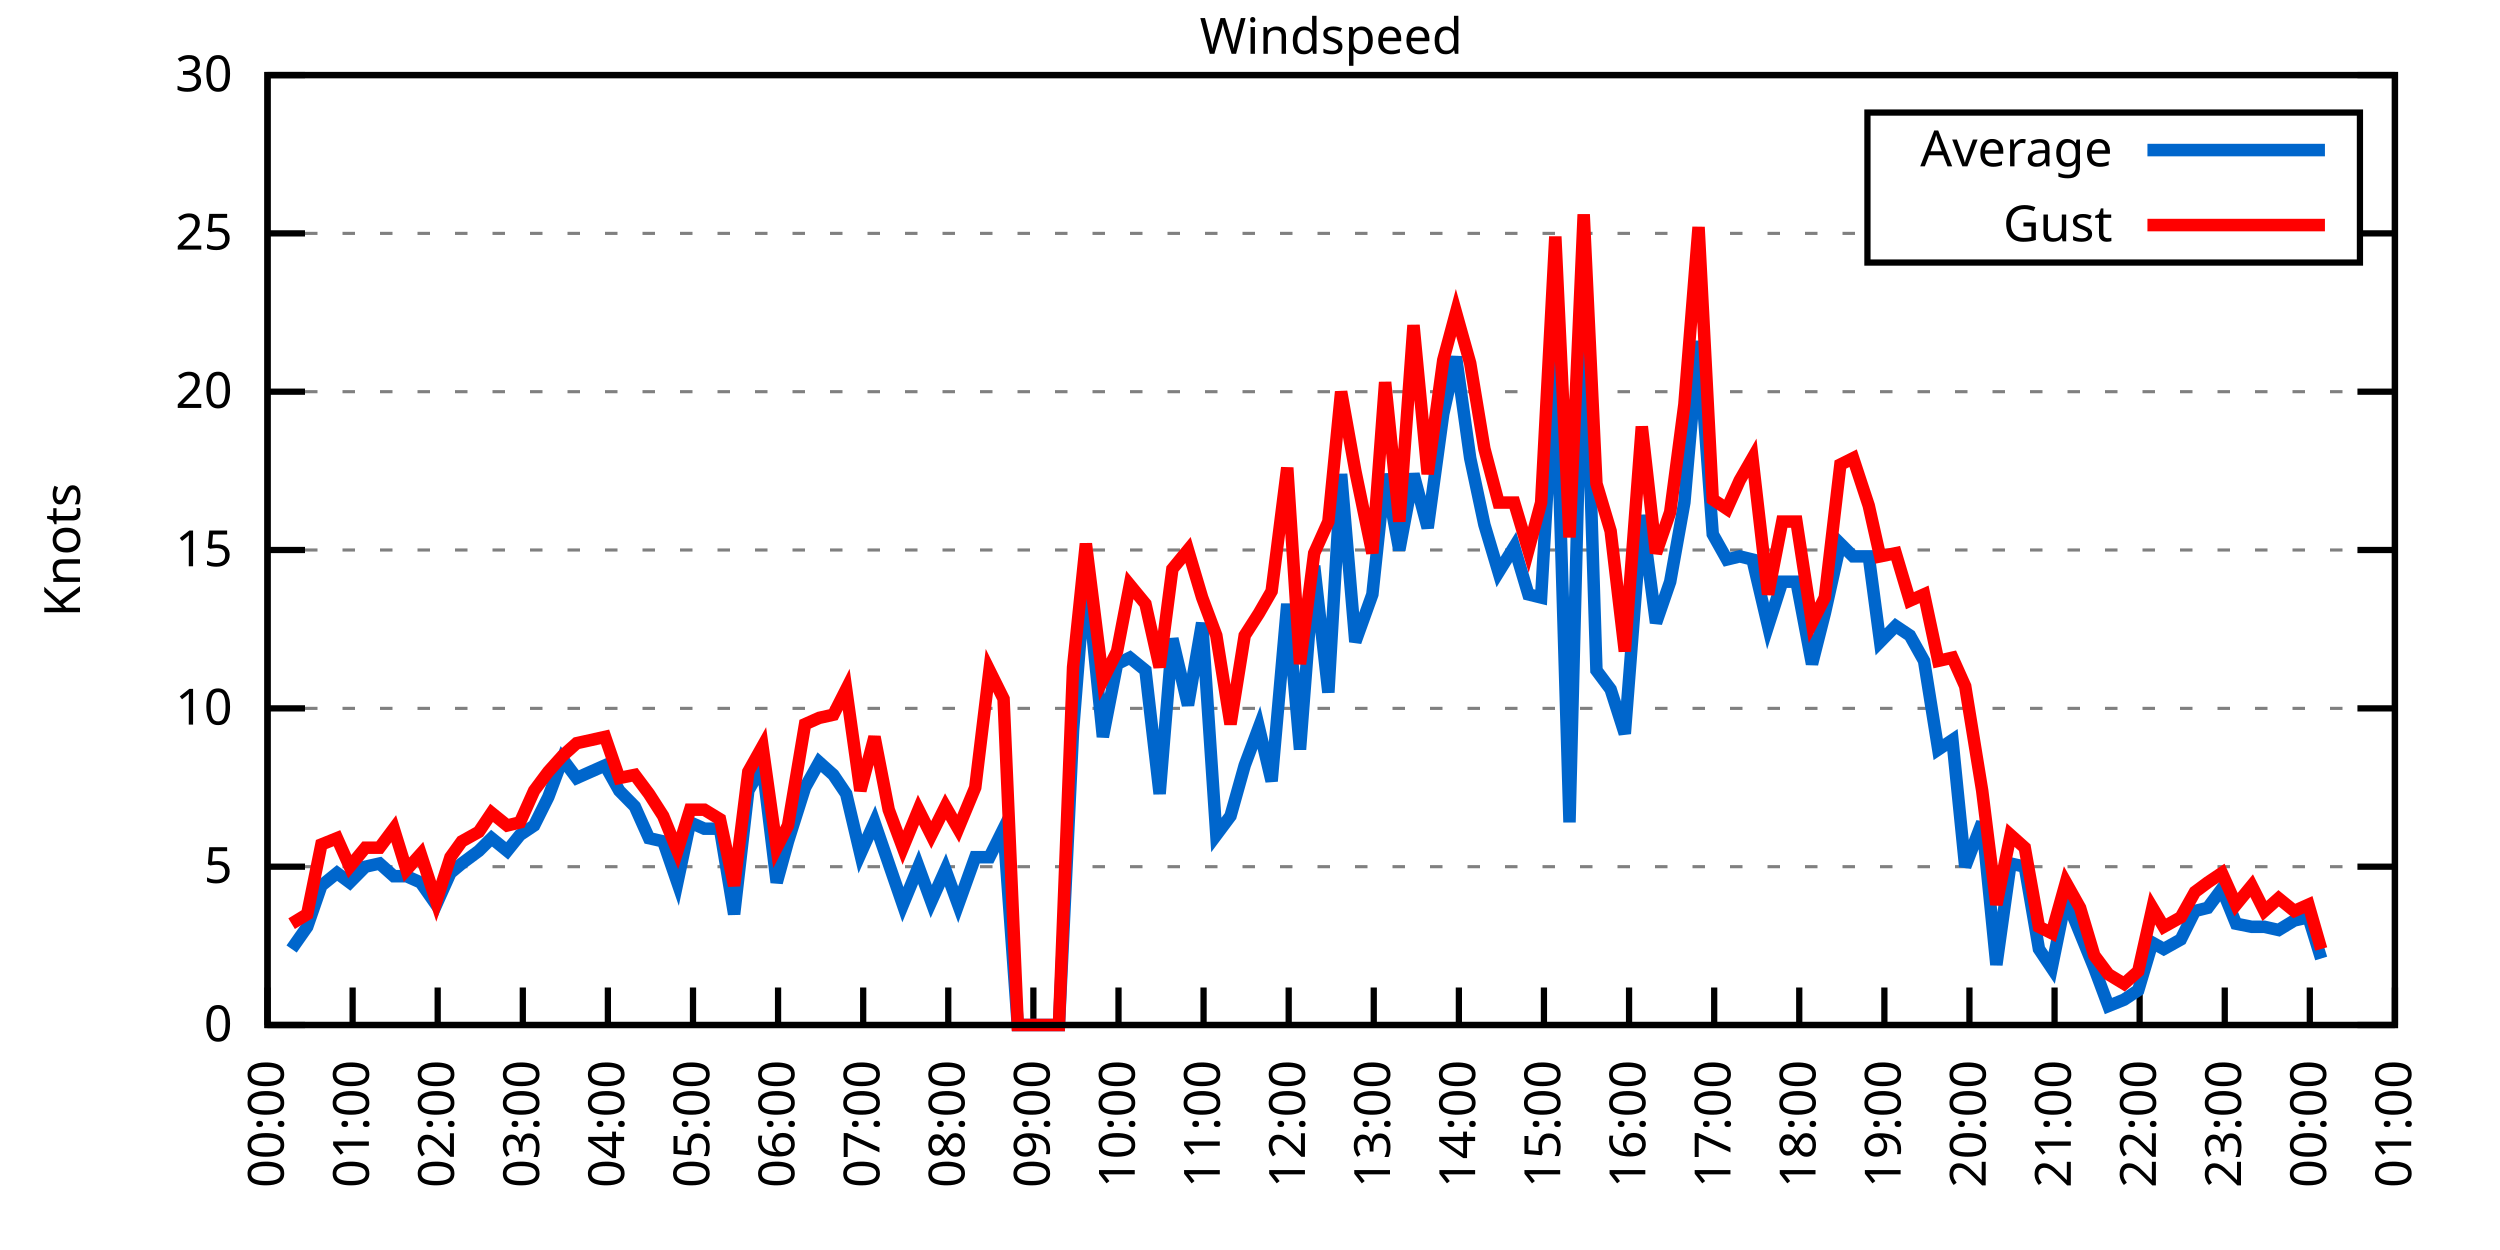
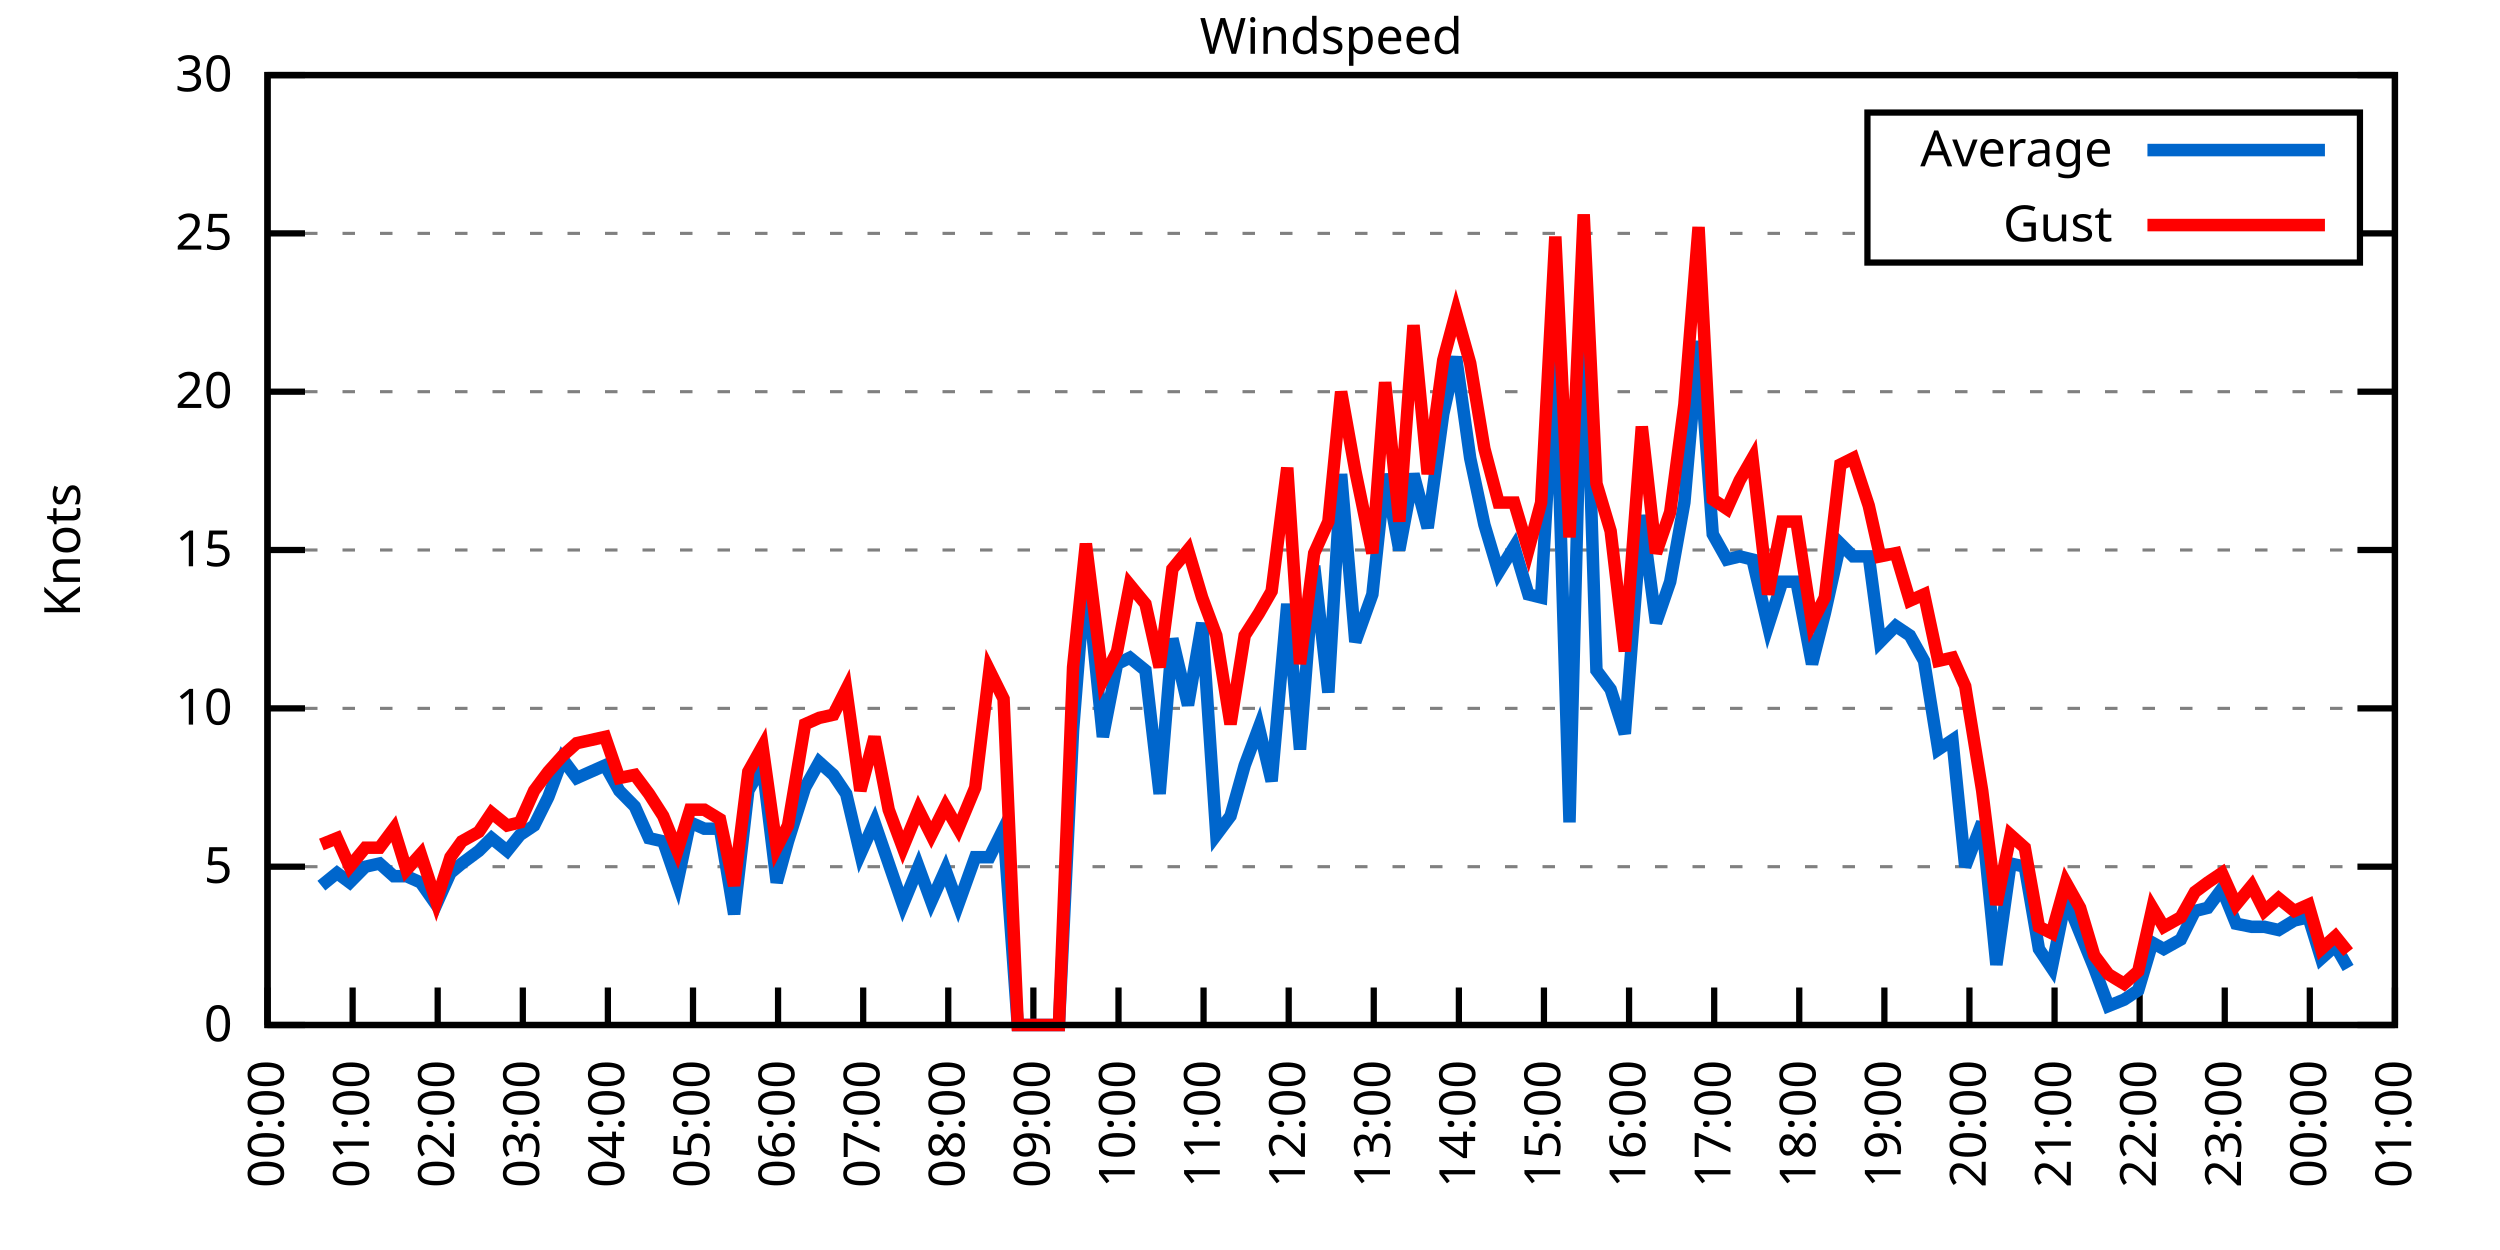
<svg xmlns="http://www.w3.org/2000/svg" xmlns:xlink="http://www.w3.org/1999/xlink" width="400" height="200" viewBox="0 0 400 200">
  <g id="gnuplot_canvas">
    <rect x="0" y="0" width="400" height="200" fill="none" />
    <defs>
      <circle id="gpDot" r="0.5" stroke-width="0.5" stroke="currentColor" />
      <path id="gpPt0" stroke-width="0.333" stroke="currentColor" d="M-1,0 h2 M0,-1 v2" />
      <path id="gpPt1" stroke-width="0.333" stroke="currentColor" d="M-1,-1 L1,1 M1,-1 L-1,1" />
      <path id="gpPt2" stroke-width="0.333" stroke="currentColor" d="M-1,0 L1,0 M0,-1 L0,1 M-1,-1 L1,1 M-1,1 L1,-1" />
      <rect id="gpPt3" stroke-width="0.333" stroke="currentColor" x="-1" y="-1" width="2" height="2" />
      <rect id="gpPt4" stroke-width="0.333" stroke="currentColor" fill="currentColor" x="-1" y="-1" width="2" height="2" />
      <circle id="gpPt5" stroke-width="0.333" stroke="currentColor" cx="0" cy="0" r="1" />
      <use xlink:href="#gpPt5" id="gpPt6" fill="currentColor" stroke="none" />
      <path id="gpPt7" stroke-width="0.333" stroke="currentColor" d="M0,-1.33 L-1.33,0.67 L1.33,0.67 z" />
      <use xlink:href="#gpPt7" id="gpPt8" fill="currentColor" stroke="none" />
      <use xlink:href="#gpPt7" id="gpPt9" stroke="currentColor" transform="rotate(180)" />
      <use xlink:href="#gpPt9" id="gpPt10" fill="currentColor" stroke="none" />
      <use xlink:href="#gpPt3" id="gpPt11" stroke="currentColor" transform="rotate(45)" />
      <use xlink:href="#gpPt11" id="gpPt12" fill="currentColor" stroke="none" />
      <path id="gpPt13" stroke-width="0.333" stroke="currentColor" d="M0,1.330 L1.265,0.411 L0.782,-1.067 L-0.782,-1.076 L-1.265,0.411 z" />
      <use xlink:href="#gpPt13" id="gpPt14" fill="currentColor" stroke="none" />
      <filter id="textbox" filterUnits="objectBoundingBox" x="0" y="0" height="1" width="1">
        <feFlood flood-color="white" flood-opacity="1" result="bgnd" />
        <feComposite in="SourceGraphic" in2="bgnd" operator="atop" />
      </filter>
      <filter id="greybox" filterUnits="objectBoundingBox" x="0" y="0" height="1" width="1">
        <feFlood flood-color="lightgrey" flood-opacity="1" result="grey" />
        <feComposite in="SourceGraphic" in2="grey" operator="atop" />
      </filter>
    </defs>
    <g fill="none" color="white" stroke="currentColor" stroke-width="1.00" stroke-linecap="butt" stroke-linejoin="miter">
</g>
    <g fill="none" color="black" stroke="currentColor" stroke-width="1.00" stroke-linecap="butt" stroke-linejoin="miter">
      <g stroke="none" shape-rendering="crispEdges">
        <polygon fill="rgb(255, 255, 255)" points="42.80,164.00 383.18,164.00 383.18,12.02 42.80,12.02 " />
      </g>
    </g>
    <g fill="none" color="black" stroke="currentColor" stroke-width="1.00" stroke-linecap="butt" stroke-linejoin="miter">
</g>
    <g fill="none" color="black" stroke="black" stroke-width="0.50" stroke-linecap="butt" stroke-linejoin="miter">
</g>
    <g fill="none" color="gray" stroke="currentColor" stroke-width="0.50" stroke-linecap="butt" stroke-linejoin="miter">
      <path stroke="gray" stroke-dasharray="2,4" class="gridline" d="M42.80,164.00 L383.19,164.00  " />
    </g>
    <g fill="none" color="gray" stroke="gray" stroke-width="1.00" stroke-linecap="butt" stroke-linejoin="miter">
</g>
    <g fill="none" color="black" stroke="currentColor" stroke-width="1.00" stroke-linecap="butt" stroke-linejoin="miter">
      <path stroke="black" d="M42.80,164.00 L48.80,164.00 M383.19,164.00 L377.19,164.00  " />
      <g transform="translate(37.20,166.60)" stroke="none" fill="black" font-family="Sans" font-size="8.00" text-anchor="end">
        <text>
          <tspan font-family="Sans"> 0</tspan>
        </text>
      </g>
    </g>
    <g fill="none" color="black" stroke="currentColor" stroke-width="1.00" stroke-linecap="butt" stroke-linejoin="miter">
</g>
    <g fill="none" color="black" stroke="black" stroke-width="0.50" stroke-linecap="butt" stroke-linejoin="miter">
</g>
    <g fill="none" color="gray" stroke="currentColor" stroke-width="0.50" stroke-linecap="butt" stroke-linejoin="miter">
      <path stroke="gray" stroke-dasharray="2,4" class="gridline" d="M42.80,138.67 L383.19,138.67  " />
    </g>
    <g fill="none" color="gray" stroke="gray" stroke-width="1.00" stroke-linecap="butt" stroke-linejoin="miter">
</g>
    <g fill="none" color="black" stroke="currentColor" stroke-width="1.00" stroke-linecap="butt" stroke-linejoin="miter">
      <path stroke="black" d="M42.80,138.67 L48.80,138.67 M383.19,138.67 L377.19,138.67  " />
      <g transform="translate(37.20,141.27)" stroke="none" fill="black" font-family="Sans" font-size="8.00" text-anchor="end">
        <text>
          <tspan font-family="Sans"> 5</tspan>
        </text>
      </g>
    </g>
    <g fill="none" color="black" stroke="currentColor" stroke-width="1.00" stroke-linecap="butt" stroke-linejoin="miter">
</g>
    <g fill="none" color="black" stroke="black" stroke-width="0.50" stroke-linecap="butt" stroke-linejoin="miter">
</g>
    <g fill="none" color="gray" stroke="currentColor" stroke-width="0.50" stroke-linecap="butt" stroke-linejoin="miter">
      <path stroke="gray" stroke-dasharray="2,4" class="gridline" d="M42.80,113.34 L383.19,113.34  " />
    </g>
    <g fill="none" color="gray" stroke="gray" stroke-width="1.00" stroke-linecap="butt" stroke-linejoin="miter">
</g>
    <g fill="none" color="black" stroke="currentColor" stroke-width="1.00" stroke-linecap="butt" stroke-linejoin="miter">
      <path stroke="black" d="M42.80,113.34 L48.80,113.34 M383.19,113.34 L377.19,113.34  " />
      <g transform="translate(37.20,115.94)" stroke="none" fill="black" font-family="Sans" font-size="8.00" text-anchor="end">
        <text>
          <tspan font-family="Sans"> 10</tspan>
        </text>
      </g>
    </g>
    <g fill="none" color="black" stroke="currentColor" stroke-width="1.00" stroke-linecap="butt" stroke-linejoin="miter">
</g>
    <g fill="none" color="black" stroke="black" stroke-width="0.50" stroke-linecap="butt" stroke-linejoin="miter">
</g>
    <g fill="none" color="gray" stroke="currentColor" stroke-width="0.50" stroke-linecap="butt" stroke-linejoin="miter">
      <path stroke="gray" stroke-dasharray="2,4" class="gridline" d="M42.80,88.00 L383.19,88.00  " />
    </g>
    <g fill="none" color="gray" stroke="gray" stroke-width="1.00" stroke-linecap="butt" stroke-linejoin="miter">
</g>
    <g fill="none" color="black" stroke="currentColor" stroke-width="1.00" stroke-linecap="butt" stroke-linejoin="miter">
      <path stroke="black" d="M42.80,88.00 L48.80,88.00 M383.19,88.00 L377.19,88.00  " />
      <g transform="translate(37.20,90.60)" stroke="none" fill="black" font-family="Sans" font-size="8.00" text-anchor="end">
        <text>
          <tspan font-family="Sans"> 15</tspan>
        </text>
      </g>
    </g>
    <g fill="none" color="black" stroke="currentColor" stroke-width="1.00" stroke-linecap="butt" stroke-linejoin="miter">
</g>
    <g fill="none" color="black" stroke="black" stroke-width="0.50" stroke-linecap="butt" stroke-linejoin="miter">
</g>
    <g fill="none" color="gray" stroke="currentColor" stroke-width="0.50" stroke-linecap="butt" stroke-linejoin="miter">
      <path stroke="gray" stroke-dasharray="2,4" class="gridline" d="M42.80,62.67 L383.19,62.67  " />
    </g>
    <g fill="none" color="gray" stroke="gray" stroke-width="1.00" stroke-linecap="butt" stroke-linejoin="miter">
</g>
    <g fill="none" color="black" stroke="currentColor" stroke-width="1.00" stroke-linecap="butt" stroke-linejoin="miter">
      <path stroke="black" d="M42.80,62.67 L48.80,62.67 M383.19,62.67 L377.19,62.67  " />
      <g transform="translate(37.20,65.27)" stroke="none" fill="black" font-family="Sans" font-size="8.00" text-anchor="end">
        <text>
          <tspan font-family="Sans"> 20</tspan>
        </text>
      </g>
    </g>
    <g fill="none" color="black" stroke="currentColor" stroke-width="1.00" stroke-linecap="butt" stroke-linejoin="miter">
</g>
    <g fill="none" color="black" stroke="black" stroke-width="0.50" stroke-linecap="butt" stroke-linejoin="miter">
</g>
    <g fill="none" color="gray" stroke="currentColor" stroke-width="0.50" stroke-linecap="butt" stroke-linejoin="miter">
      <path stroke="gray" stroke-dasharray="2,4" class="gridline" d="M42.80,37.34 L298.79,37.34 M377.59,37.34 L383.19,37.34  " />
    </g>
    <g fill="none" color="gray" stroke="gray" stroke-width="1.00" stroke-linecap="butt" stroke-linejoin="miter">
</g>
    <g fill="none" color="black" stroke="currentColor" stroke-width="1.00" stroke-linecap="butt" stroke-linejoin="miter">
      <path stroke="black" d="M42.80,37.34 L48.80,37.34 M383.19,37.34 L377.19,37.34  " />
      <g transform="translate(37.20,39.94)" stroke="none" fill="black" font-family="Sans" font-size="8.00" text-anchor="end">
        <text>
          <tspan font-family="Sans"> 25</tspan>
        </text>
      </g>
    </g>
    <g fill="none" color="black" stroke="currentColor" stroke-width="1.00" stroke-linecap="butt" stroke-linejoin="miter">
</g>
    <g fill="none" color="black" stroke="black" stroke-width="0.50" stroke-linecap="butt" stroke-linejoin="miter">
</g>
    <g fill="none" color="gray" stroke="currentColor" stroke-width="0.50" stroke-linecap="butt" stroke-linejoin="miter">
      <path stroke="gray" stroke-dasharray="2,4" class="gridline" d="M42.80,12.01 L383.19,12.01  " />
    </g>
    <g fill="none" color="gray" stroke="gray" stroke-width="1.00" stroke-linecap="butt" stroke-linejoin="miter">
</g>
    <g fill="none" color="black" stroke="currentColor" stroke-width="1.00" stroke-linecap="butt" stroke-linejoin="miter">
      <path stroke="black" d="M42.80,12.01 L48.80,12.01 M383.19,12.01 L377.19,12.01  " />
      <g transform="translate(37.20,14.61)" stroke="none" fill="black" font-family="Sans" font-size="8.00" text-anchor="end">
        <text>
          <tspan font-family="Sans"> 30</tspan>
        </text>
      </g>
    </g>
    <g fill="none" color="black" stroke="currentColor" stroke-width="1.00" stroke-linecap="butt" stroke-linejoin="miter">
      <path stroke="black" d="M42.80,164.00 L42.80,158.00  " />
      <g transform="translate(45.40,169.60) rotate(270.00)" stroke="none" fill="black" font-family="Sans" font-size="8.00" text-anchor="end">
        <text>
          <tspan font-family="Sans">00:00</tspan>
        </text>
      </g>
    </g>
    <g fill="none" color="black" stroke="currentColor" stroke-width="1.00" stroke-linecap="butt" stroke-linejoin="miter">
      <path stroke="black" d="M56.42,164.00 L56.42,158.00  " />
      <g transform="translate(59.02,169.60) rotate(270.00)" stroke="none" fill="black" font-family="Sans" font-size="8.00" text-anchor="end">
        <text>
          <tspan font-family="Sans">01:00</tspan>
        </text>
      </g>
    </g>
    <g fill="none" color="black" stroke="currentColor" stroke-width="1.00" stroke-linecap="butt" stroke-linejoin="miter">
      <path stroke="black" d="M70.03,164.00 L70.03,158.00  " />
      <g transform="translate(72.63,169.60) rotate(270.00)" stroke="none" fill="black" font-family="Sans" font-size="8.00" text-anchor="end">
        <text>
          <tspan font-family="Sans">02:00</tspan>
        </text>
      </g>
    </g>
    <g fill="none" color="black" stroke="currentColor" stroke-width="1.00" stroke-linecap="butt" stroke-linejoin="miter">
      <path stroke="black" d="M83.65,164.00 L83.65,158.00  " />
      <g transform="translate(86.25,169.60) rotate(270.00)" stroke="none" fill="black" font-family="Sans" font-size="8.00" text-anchor="end">
        <text>
          <tspan font-family="Sans">03:00</tspan>
        </text>
      </g>
    </g>
    <g fill="none" color="black" stroke="currentColor" stroke-width="1.00" stroke-linecap="butt" stroke-linejoin="miter">
      <path stroke="black" d="M97.26,164.00 L97.26,158.00  " />
      <g transform="translate(99.86,169.60) rotate(270.00)" stroke="none" fill="black" font-family="Sans" font-size="8.00" text-anchor="end">
        <text>
          <tspan font-family="Sans">04:00</tspan>
        </text>
      </g>
    </g>
    <g fill="none" color="black" stroke="currentColor" stroke-width="1.00" stroke-linecap="butt" stroke-linejoin="miter">
      <path stroke="black" d="M110.88,164.00 L110.88,158.00  " />
      <g transform="translate(113.48,169.60) rotate(270.00)" stroke="none" fill="black" font-family="Sans" font-size="8.00" text-anchor="end">
        <text>
          <tspan font-family="Sans">05:00</tspan>
        </text>
      </g>
    </g>
    <g fill="none" color="black" stroke="currentColor" stroke-width="1.00" stroke-linecap="butt" stroke-linejoin="miter">
      <path stroke="black" d="M124.49,164.00 L124.49,158.00  " />
      <g transform="translate(127.09,169.60) rotate(270.00)" stroke="none" fill="black" font-family="Sans" font-size="8.00" text-anchor="end">
        <text>
          <tspan font-family="Sans">06:00</tspan>
        </text>
      </g>
    </g>
    <g fill="none" color="black" stroke="currentColor" stroke-width="1.00" stroke-linecap="butt" stroke-linejoin="miter">
      <path stroke="black" d="M138.11,164.00 L138.11,158.00  " />
      <g transform="translate(140.71,169.60) rotate(270.00)" stroke="none" fill="black" font-family="Sans" font-size="8.00" text-anchor="end">
        <text>
          <tspan font-family="Sans">07:00</tspan>
        </text>
      </g>
    </g>
    <g fill="none" color="black" stroke="currentColor" stroke-width="1.00" stroke-linecap="butt" stroke-linejoin="miter">
      <path stroke="black" d="M151.72,164.00 L151.72,158.00  " />
      <g transform="translate(154.32,169.60) rotate(270.00)" stroke="none" fill="black" font-family="Sans" font-size="8.00" text-anchor="end">
        <text>
          <tspan font-family="Sans">08:00</tspan>
        </text>
      </g>
    </g>
    <g fill="none" color="black" stroke="currentColor" stroke-width="1.00" stroke-linecap="butt" stroke-linejoin="miter">
      <path stroke="black" d="M165.34,164.00 L165.34,158.00  " />
      <g transform="translate(167.94,169.60) rotate(270.00)" stroke="none" fill="black" font-family="Sans" font-size="8.00" text-anchor="end">
        <text>
          <tspan font-family="Sans">09:00</tspan>
        </text>
      </g>
    </g>
    <g fill="none" color="black" stroke="currentColor" stroke-width="1.00" stroke-linecap="butt" stroke-linejoin="miter">
      <path stroke="black" d="M178.96,164.00 L178.96,158.00  " />
      <g transform="translate(181.56,169.60) rotate(270.00)" stroke="none" fill="black" font-family="Sans" font-size="8.00" text-anchor="end">
        <text>
          <tspan font-family="Sans">10:00</tspan>
        </text>
      </g>
    </g>
    <g fill="none" color="black" stroke="currentColor" stroke-width="1.00" stroke-linecap="butt" stroke-linejoin="miter">
      <path stroke="black" d="M192.57,164.00 L192.57,158.00  " />
      <g transform="translate(195.17,169.60) rotate(270.00)" stroke="none" fill="black" font-family="Sans" font-size="8.00" text-anchor="end">
        <text>
          <tspan font-family="Sans">11:00</tspan>
        </text>
      </g>
    </g>
    <g fill="none" color="black" stroke="currentColor" stroke-width="1.00" stroke-linecap="butt" stroke-linejoin="miter">
      <path stroke="black" d="M206.19,164.00 L206.19,158.00  " />
      <g transform="translate(208.79,169.60) rotate(270.00)" stroke="none" fill="black" font-family="Sans" font-size="8.00" text-anchor="end">
        <text>
          <tspan font-family="Sans">12:00</tspan>
        </text>
      </g>
    </g>
    <g fill="none" color="black" stroke="currentColor" stroke-width="1.00" stroke-linecap="butt" stroke-linejoin="miter">
      <path stroke="black" d="M219.80,164.00 L219.80,158.00  " />
      <g transform="translate(222.40,169.60) rotate(270.00)" stroke="none" fill="black" font-family="Sans" font-size="8.00" text-anchor="end">
        <text>
          <tspan font-family="Sans">13:00</tspan>
        </text>
      </g>
    </g>
    <g fill="none" color="black" stroke="currentColor" stroke-width="1.00" stroke-linecap="butt" stroke-linejoin="miter">
      <path stroke="black" d="M233.42,164.00 L233.42,158.00  " />
      <g transform="translate(236.02,169.60) rotate(270.00)" stroke="none" fill="black" font-family="Sans" font-size="8.00" text-anchor="end">
        <text>
          <tspan font-family="Sans">14:00</tspan>
        </text>
      </g>
    </g>
    <g fill="none" color="black" stroke="currentColor" stroke-width="1.00" stroke-linecap="butt" stroke-linejoin="miter">
      <path stroke="black" d="M247.03,164.00 L247.03,158.00  " />
      <g transform="translate(249.63,169.60) rotate(270.00)" stroke="none" fill="black" font-family="Sans" font-size="8.00" text-anchor="end">
        <text>
          <tspan font-family="Sans">15:00</tspan>
        </text>
      </g>
    </g>
    <g fill="none" color="black" stroke="currentColor" stroke-width="1.00" stroke-linecap="butt" stroke-linejoin="miter">
      <path stroke="black" d="M260.65,164.00 L260.65,158.00  " />
      <g transform="translate(263.25,169.60) rotate(270.00)" stroke="none" fill="black" font-family="Sans" font-size="8.00" text-anchor="end">
        <text>
          <tspan font-family="Sans">16:00</tspan>
        </text>
      </g>
    </g>
    <g fill="none" color="black" stroke="currentColor" stroke-width="1.00" stroke-linecap="butt" stroke-linejoin="miter">
      <path stroke="black" d="M274.27,164.00 L274.27,158.00  " />
      <g transform="translate(276.87,169.60) rotate(270.00)" stroke="none" fill="black" font-family="Sans" font-size="8.00" text-anchor="end">
        <text>
          <tspan font-family="Sans">17:00</tspan>
        </text>
      </g>
    </g>
    <g fill="none" color="black" stroke="currentColor" stroke-width="1.00" stroke-linecap="butt" stroke-linejoin="miter">
      <path stroke="black" d="M287.88,164.00 L287.88,158.00  " />
      <g transform="translate(290.48,169.60) rotate(270.00)" stroke="none" fill="black" font-family="Sans" font-size="8.00" text-anchor="end">
        <text>
          <tspan font-family="Sans">18:00</tspan>
        </text>
      </g>
    </g>
    <g fill="none" color="black" stroke="currentColor" stroke-width="1.00" stroke-linecap="butt" stroke-linejoin="miter">
      <path stroke="black" d="M301.50,164.00 L301.50,158.00  " />
      <g transform="translate(304.10,169.60) rotate(270.00)" stroke="none" fill="black" font-family="Sans" font-size="8.00" text-anchor="end">
        <text>
          <tspan font-family="Sans">19:00</tspan>
        </text>
      </g>
    </g>
    <g fill="none" color="black" stroke="currentColor" stroke-width="1.00" stroke-linecap="butt" stroke-linejoin="miter">
      <path stroke="black" d="M315.11,164.00 L315.11,158.00  " />
      <g transform="translate(317.71,169.60) rotate(270.00)" stroke="none" fill="black" font-family="Sans" font-size="8.00" text-anchor="end">
        <text>
          <tspan font-family="Sans">20:00</tspan>
        </text>
      </g>
    </g>
    <g fill="none" color="black" stroke="currentColor" stroke-width="1.00" stroke-linecap="butt" stroke-linejoin="miter">
      <path stroke="black" d="M328.73,164.00 L328.73,158.00  " />
      <g transform="translate(331.33,169.60) rotate(270.00)" stroke="none" fill="black" font-family="Sans" font-size="8.00" text-anchor="end">
        <text>
          <tspan font-family="Sans">21:00</tspan>
        </text>
      </g>
    </g>
    <g fill="none" color="black" stroke="currentColor" stroke-width="1.00" stroke-linecap="butt" stroke-linejoin="miter">
      <path stroke="black" d="M342.34,164.00 L342.34,158.00  " />
      <g transform="translate(344.94,169.60) rotate(270.00)" stroke="none" fill="black" font-family="Sans" font-size="8.00" text-anchor="end">
        <text>
          <tspan font-family="Sans">22:00</tspan>
        </text>
      </g>
    </g>
    <g fill="none" color="black" stroke="currentColor" stroke-width="1.00" stroke-linecap="butt" stroke-linejoin="miter">
      <path stroke="black" d="M355.96,164.00 L355.96,158.00  " />
      <g transform="translate(358.56,169.60) rotate(270.00)" stroke="none" fill="black" font-family="Sans" font-size="8.00" text-anchor="end">
        <text>
          <tspan font-family="Sans">23:00</tspan>
        </text>
      </g>
    </g>
    <g fill="none" color="black" stroke="currentColor" stroke-width="1.00" stroke-linecap="butt" stroke-linejoin="miter">
      <path stroke="black" d="M369.57,164.00 L369.57,158.00  " />
      <g transform="translate(372.17,169.60) rotate(270.00)" stroke="none" fill="black" font-family="Sans" font-size="8.00" text-anchor="end">
        <text>
          <tspan font-family="Sans">00:00</tspan>
        </text>
      </g>
    </g>
    <g fill="none" color="black" stroke="currentColor" stroke-width="1.00" stroke-linecap="butt" stroke-linejoin="miter">
      <path stroke="black" d="M383.19,164.00 L383.19,158.00  " />
      <g transform="translate(385.79,169.60) rotate(270.00)" stroke="none" fill="black" font-family="Sans" font-size="8.00" text-anchor="end">
        <text>
          <tspan font-family="Sans">01:00</tspan>
        </text>
      </g>
    </g>
    <g fill="none" color="black" stroke="currentColor" stroke-width="1.00" stroke-linecap="butt" stroke-linejoin="miter">
</g>
    <g fill="none" color="black" stroke="currentColor" stroke-width="1.00" stroke-linecap="butt" stroke-linejoin="miter">
      <path stroke="black" d="M42.80,12.01 L42.80,164.00 L383.19,164.00 L383.19,12.01 L42.80,12.01 Z  " />
    </g>
    <g fill="none" color="black" stroke="currentColor" stroke-width="1.00" stroke-linecap="butt" stroke-linejoin="miter">
</g>
    <g fill="none" color="black" stroke="currentColor" stroke-width="1.00" stroke-linecap="butt" stroke-linejoin="miter">
      <path stroke="black" d="M298.79,42.01 L298.79,18.01 L377.59,18.01 L377.59,42.01 L298.79,42.01 Z  " />
    </g>
    <g id="Windspeed_plot_1">
      <g fill="none" color="white" stroke="black" stroke-width="2.00" stroke-linecap="butt" stroke-linejoin="miter">
</g>
      <g fill="none" color="black" stroke="currentColor" stroke-width="2.00" stroke-linecap="butt" stroke-linejoin="miter">
        <g transform="translate(337.99,26.61)" stroke="none" fill="black" font-family="Sans" font-size="8.00" text-anchor="end">
          <text>
            <tspan font-family="Sans">Average</tspan>
          </text>
        </g>
      </g>
      <g fill="none" color="black" stroke="currentColor" stroke-width="2.00" stroke-linecap="butt" stroke-linejoin="miter">
-         <path stroke="rgb(  0, 102, 204)" d="M343.59,24.01 L371.99,24.01 M46.66,151.84 L49.15,148.29 L51.42,141.71 L53.92,139.68 L55.96,141.20 L58.46,138.67   L60.73,138.16 L63.00,140.19 L65.04,140.19 L67.31,141.20 L69.80,144.75 L72.07,139.68 L73.89,138.16 L76.61,136.14   L78.65,134.11 L81.15,136.14 L83.19,133.60 L85.46,132.08 L87.73,127.52 L90.00,121.44 L92.27,124.48 L96.81,122.46   L99.08,126.51 L101.57,129.04 L103.84,134.11 L106.11,134.62 L108.38,141.20 L110.42,131.58 L112.69,132.59 L115.19,132.59   L117.46,146.27 L119.73,126.51 L122.00,122.46 L124.27,141.20 L126.08,134.62 L128.81,126.00 L131.07,121.95 L133.34,123.98   L135.39,127.02 L137.66,136.64 L139.92,131.58 L142.19,138.16 L144.46,144.75 L146.96,138.67 L149.00,144.24 L151.27,139.17   L153.31,144.75 L156.04,137.15 L158.31,137.15 L160.57,132.59 L162.84,164.00 L165.11,164.00 L167.16,164.00 L169.43,164.00   L171.69,116.88 L173.74,91.04 L176.46,117.90 L178.73,106.24 L180.77,105.23 L183.27,107.26 L185.54,127.02 L187.58,102.19   L190.08,112.83 L192.34,99.66 L194.61,133.60 L196.88,130.56 L199.15,122.46 L201.42,116.38 L203.46,124.99 L205.96,96.62   L208.00,119.92 L210.27,90.54 L212.54,110.80 L214.58,75.85 L216.85,102.70 L219.58,95.10 L221.62,75.85 L223.89,88.00   L226.16,75.85 L228.43,84.46 L230.92,66.22 L232.96,57.10 L235.23,73.31 L237.50,83.95 L239.77,91.55 L242.27,87.50   L244.54,95.10 L246.58,95.60 L248.85,56.09 L251.12,131.58 L253.39,42.91 L255.43,107.26 L257.70,110.30 L259.97,117.39   L262.69,82.43 L264.96,99.66 L267.23,93.07 L269.50,80.41 L271.77,54.57 L274.04,85.47 L276.31,89.52 L278.35,89.02   L280.39,89.52 L282.89,100.16 L285.16,93.07 L287.43,93.07 L289.92,106.24 L291.97,98.14 L294.46,86.99 L296.50,89.02   L299.00,89.02 L300.82,102.70 L303.31,100.16 L305.58,101.68 L307.85,105.74 L310.12,119.92 L312.39,118.40 L314.43,138.67   L317.15,131.58 L319.42,154.37 L321.69,138.16 L323.96,138.67 L326.23,151.84 L328.27,154.88 L330.54,143.73 L332.81,149.31   L335.08,154.88 L337.35,160.96 L339.85,159.95 L342.12,158.43 L344.39,150.83 L346.20,151.84 L348.92,150.32 L351.19,145.76   L353.24,145.25 L355.50,142.21 L357.77,147.79 L360.27,148.29 L362.31,148.29 L364.58,148.80 L367.08,147.28 L369.35,146.77   L371.39,153.36  " />
+         <path stroke="rgb(  0, 102, 204)" d="M343.59,24.01 L371.99,24.01 M51.42,141.71 L53.92,139.68 L55.96,141.20 L58.46,138.67 L60.73,138.16 L63.00,140.19   L65.04,140.19 L67.31,141.20 L69.80,144.75 L72.07,139.68 L73.89,138.16 L76.61,136.14 L78.65,134.11 L81.15,136.14   L83.19,133.60 L85.46,132.08 L87.73,127.52 L90.00,121.44 L92.27,124.48 L96.81,122.46 L99.08,126.51 L101.57,129.04   L103.84,134.11 L106.11,134.62 L108.38,141.20 L110.42,131.58 L112.69,132.59 L115.19,132.59 L117.46,146.27 L119.73,126.51   L122.00,122.46 L124.27,141.20 L126.08,134.62 L128.81,126.00 L131.07,121.95 L133.34,123.98 L135.39,127.02 L137.66,136.64   L139.92,131.58 L142.19,138.16 L144.46,144.75 L146.96,138.67 L149.00,144.24 L151.27,139.17 L153.31,144.75 L156.04,137.15   L158.31,137.15 L160.57,132.59 L162.84,164.00 L165.11,164.00 L167.16,164.00 L169.43,164.00 L171.69,116.88 L173.74,91.04   L176.46,117.90 L178.73,106.24 L180.77,105.23 L183.27,107.26 L185.54,127.02 L187.58,102.19 L190.08,112.83 L192.34,99.66   L194.61,133.60 L196.88,130.56 L199.15,122.46 L201.42,116.38 L203.46,124.99 L205.96,96.62 L208.00,119.92 L210.27,90.54   L212.54,110.80 L214.58,75.85 L216.85,102.70 L219.58,95.10 L221.62,75.85 L223.89,88.00 L226.16,75.85 L228.43,84.46   L230.92,66.22 L232.96,57.10 L235.23,73.31 L237.50,83.95 L239.77,91.55 L242.27,87.50 L244.54,95.10 L246.58,95.60   L248.85,56.09 L251.12,131.58 L253.39,42.91 L255.43,107.26 L257.70,110.30 L259.97,117.39 L262.69,82.43 L264.96,99.66   L267.23,93.07 L269.50,80.41 L271.77,54.57 L274.04,85.47 L276.31,89.52 L278.35,89.02 L280.39,89.52 L282.89,100.16   L285.16,93.07 L287.43,93.07 L289.92,106.24 L291.97,98.14 L294.46,86.99 L296.50,89.02 L299.00,89.02 L300.82,102.70   L303.31,100.16 L305.58,101.68 L307.85,105.74 L310.12,119.92 L312.39,118.40 L314.43,138.67 L317.15,131.58 L319.42,154.37   L321.69,138.16 L323.96,138.67 L326.23,151.84 L328.27,154.88 L330.54,143.73 L332.81,149.31 L335.08,154.88 L337.35,160.96   L339.85,159.95 L342.12,158.43 L344.39,150.83 L346.20,151.84 L348.92,150.32 L351.19,145.76 L353.24,145.25 L355.50,142.21   L357.77,147.79 L360.27,148.29 L362.31,148.29 L364.58,148.80 L367.08,147.28 L369.35,146.77 L371.39,153.36 L373.66,151.33   L375.70,154.88  " />
      </g>
    </g>
    <g id="Windspeed_plot_2">
      <g fill="none" color="black" stroke="currentColor" stroke-width="2.00" stroke-linecap="butt" stroke-linejoin="miter">
        <g transform="translate(337.99,38.61)" stroke="none" fill="black" font-family="Sans" font-size="8.00" text-anchor="end">
          <text>
            <tspan font-family="Sans">Gust</tspan>
          </text>
        </g>
      </g>
      <g fill="none" color="black" stroke="currentColor" stroke-width="2.00" stroke-linecap="butt" stroke-linejoin="miter">
-         <path stroke="rgb(255,   0,   0)" d="M343.59,36.01 L371.99,36.01 M46.66,147.79 L49.15,146.27 L51.42,135.12 L53.92,134.11 L55.96,138.67 L58.46,135.63   L60.73,135.63 L63.00,132.59 L65.04,139.17 L67.31,136.64 L69.80,144.24 L72.07,137.15 L73.89,134.62 L76.61,133.10   L78.65,130.06 L81.15,132.08 L83.19,131.58 L85.46,126.51 L87.73,123.47 L90.00,120.94 L92.27,118.91 L96.81,117.90   L99.08,124.48 L101.57,123.98 L103.84,127.02 L106.11,130.56 L108.38,136.14 L110.42,129.55 L112.69,129.55 L115.19,131.07   L117.46,141.71 L119.73,123.47 L122.00,119.42 L124.27,135.63 L126.08,132.08 L128.81,115.87 L131.07,114.86 L133.34,114.35   L135.39,110.30 L137.66,126.51 L139.92,117.90 L142.19,129.55 L144.46,135.63 L146.96,129.55 L149.00,133.60 L151.27,129.04   L153.31,132.59 L156.04,126.00 L158.31,107.26 L160.57,111.82 L162.84,164.00 L165.11,164.00 L167.16,164.00 L169.43,164.00   L171.69,106.75 L173.74,86.99 L176.46,108.78 L178.73,104.22 L180.77,93.58 L183.27,96.62 L185.54,106.75 L187.58,91.04   L190.08,88.00 L192.34,95.60 L194.61,101.68 L196.88,115.87 L199.15,101.68 L201.42,98.14 L203.46,94.59 L205.96,74.83   L208.00,106.24 L210.27,88.51 L212.54,83.45 L214.58,62.67 L216.85,75.34 L219.58,88.51 L221.62,61.15 L223.89,83.45   L226.16,52.03 L228.43,75.85 L230.92,57.61 L232.96,50.01 L235.23,58.11 L237.50,71.79 L239.77,80.41 L242.27,80.41   L244.54,88.00 L246.58,80.41 L248.85,37.85 L251.12,85.98 L253.39,34.30 L255.43,77.37 L257.70,84.97 L259.97,104.22   L262.69,68.25 L264.96,88.51 L267.23,81.93 L269.50,64.70 L271.77,36.33 L274.04,79.90 L276.31,81.42 L278.35,76.86   L280.39,73.31 L282.89,95.10 L285.16,83.45 L287.43,83.45 L289.92,99.66 L291.97,95.60 L294.46,74.33 L296.50,73.31   L299.00,80.91 L300.82,89.02 L303.31,88.51 L305.58,96.11 L307.85,95.10 L310.12,105.74 L312.39,105.23 L314.43,109.79   L317.15,126.51 L319.42,144.75 L321.69,133.60 L323.96,135.63 L326.23,148.29 L328.27,149.31 L330.54,141.20 L332.81,145.25   L335.08,152.85 L337.35,155.89 L339.85,157.41 L342.12,155.39 L344.39,145.25 L346.20,148.29 L348.92,146.77 L351.19,142.72   L353.24,141.20 L355.50,139.68 L357.77,144.75 L360.27,141.71 L362.31,145.76 L364.58,143.73 L367.08,145.76 L369.35,144.75   L371.39,151.84  " />
+         <path stroke="rgb(255,   0,   0)" d="M343.59,36.01 L371.99,36.01 M51.42,135.12 L53.92,134.11 L55.96,138.67 L58.46,135.63 L60.73,135.63 L63.00,132.59   L65.04,139.17 L67.31,136.64 L69.80,144.24 L72.07,137.15 L73.89,134.62 L76.61,133.10 L78.65,130.06 L81.15,132.08   L83.19,131.58 L85.46,126.51 L87.73,123.47 L90.00,120.94 L92.27,118.91 L96.81,117.90 L99.08,124.48 L101.57,123.98   L103.84,127.02 L106.11,130.56 L108.38,136.14 L110.42,129.55 L112.69,129.55 L115.19,131.07 L117.46,141.71 L119.73,123.47   L122.00,119.42 L124.27,135.63 L126.08,132.08 L128.81,115.87 L131.07,114.86 L133.34,114.35 L135.39,110.30 L137.66,126.51   L139.92,117.90 L142.19,129.55 L144.46,135.63 L146.96,129.55 L149.00,133.60 L151.27,129.04 L153.31,132.59 L156.04,126.00   L158.31,107.26 L160.57,111.82 L162.84,164.00 L165.11,164.00 L167.16,164.00 L169.43,164.00 L171.69,106.75 L173.74,86.99   L176.46,108.78 L178.73,104.22 L180.77,93.58 L183.27,96.62 L185.54,106.75 L187.58,91.04 L190.08,88.00 L192.34,95.60   L194.61,101.68 L196.88,115.87 L199.15,101.68 L201.42,98.14 L203.46,94.59 L205.96,74.83 L208.00,106.24 L210.27,88.51   L212.54,83.45 L214.58,62.67 L216.85,75.34 L219.58,88.51 L221.62,61.15 L223.89,83.45 L226.16,52.03 L228.43,75.85   L230.92,57.61 L232.96,50.01 L235.23,58.11 L237.50,71.79 L239.77,80.41 L242.27,80.41 L244.54,88.00 L246.58,80.41   L248.85,37.85 L251.12,85.98 L253.39,34.30 L255.43,77.37 L257.70,84.97 L259.97,104.22 L262.69,68.25 L264.96,88.51   L267.23,81.93 L269.50,64.70 L271.77,36.33 L274.04,79.90 L276.31,81.42 L278.35,76.86 L280.39,73.31 L282.89,95.10   L285.16,83.45 L287.43,83.45 L289.92,99.66 L291.97,95.60 L294.46,74.33 L296.50,73.31 L299.00,80.91 L300.82,89.02   L303.31,88.51 L305.58,96.11 L307.85,95.10 L310.12,105.74 L312.39,105.23 L314.43,109.79 L317.15,126.51 L319.42,144.75   L321.69,133.60 L323.96,135.63 L326.23,148.29 L328.27,149.31 L330.54,141.20 L332.81,145.25 L335.08,152.85 L337.35,155.89   L339.85,157.41 L342.12,155.39 L344.39,145.25 L346.20,148.29 L348.92,146.77 L351.19,142.72 L353.24,141.20 L355.50,139.68   L357.77,144.75 L360.27,141.71 L362.31,145.76 L364.58,143.73 L367.08,145.76 L369.35,144.75 L371.39,151.84 L373.66,149.81   L375.70,152.35  " />
      </g>
    </g>
    <g fill="none" color="black" stroke="currentColor" stroke-width="2.00" stroke-linecap="butt" stroke-linejoin="miter">
</g>
    <g fill="none" color="black" stroke="black" stroke-width="1.00" stroke-linecap="butt" stroke-linejoin="miter">
</g>
    <g fill="none" color="black" stroke="currentColor" stroke-width="1.00" stroke-linecap="butt" stroke-linejoin="miter">
      <path stroke="black" d="M42.80,12.01 L42.80,164.00 L383.19,164.00 L383.19,12.01 L42.80,12.01 Z  " />
      <g transform="translate(12.80,88.01) rotate(270.00)" stroke="none" fill="black" font-family="Sans" font-size="8.00" text-anchor="middle">
        <text>
          <tspan font-family="Sans">Knots</tspan>
        </text>
      </g>
    </g>
    <g fill="none" color="black" stroke="currentColor" stroke-width="1.00" stroke-linecap="butt" stroke-linejoin="miter">
</g>
    <g fill="none" color="black" stroke="currentColor" stroke-width="1.00" stroke-linecap="butt" stroke-linejoin="miter">
      <g transform="translate(212.99,8.61)" stroke="none" fill="black" font-family="Sans" font-size="8.00" text-anchor="middle">
        <text>
          <tspan font-family="Sans">Windspeed</tspan>
        </text>
      </g>
    </g>
    <g fill="none" color="black" stroke="currentColor" stroke-width="1.00" stroke-linecap="butt" stroke-linejoin="miter">
</g>
  </g>
</svg>
